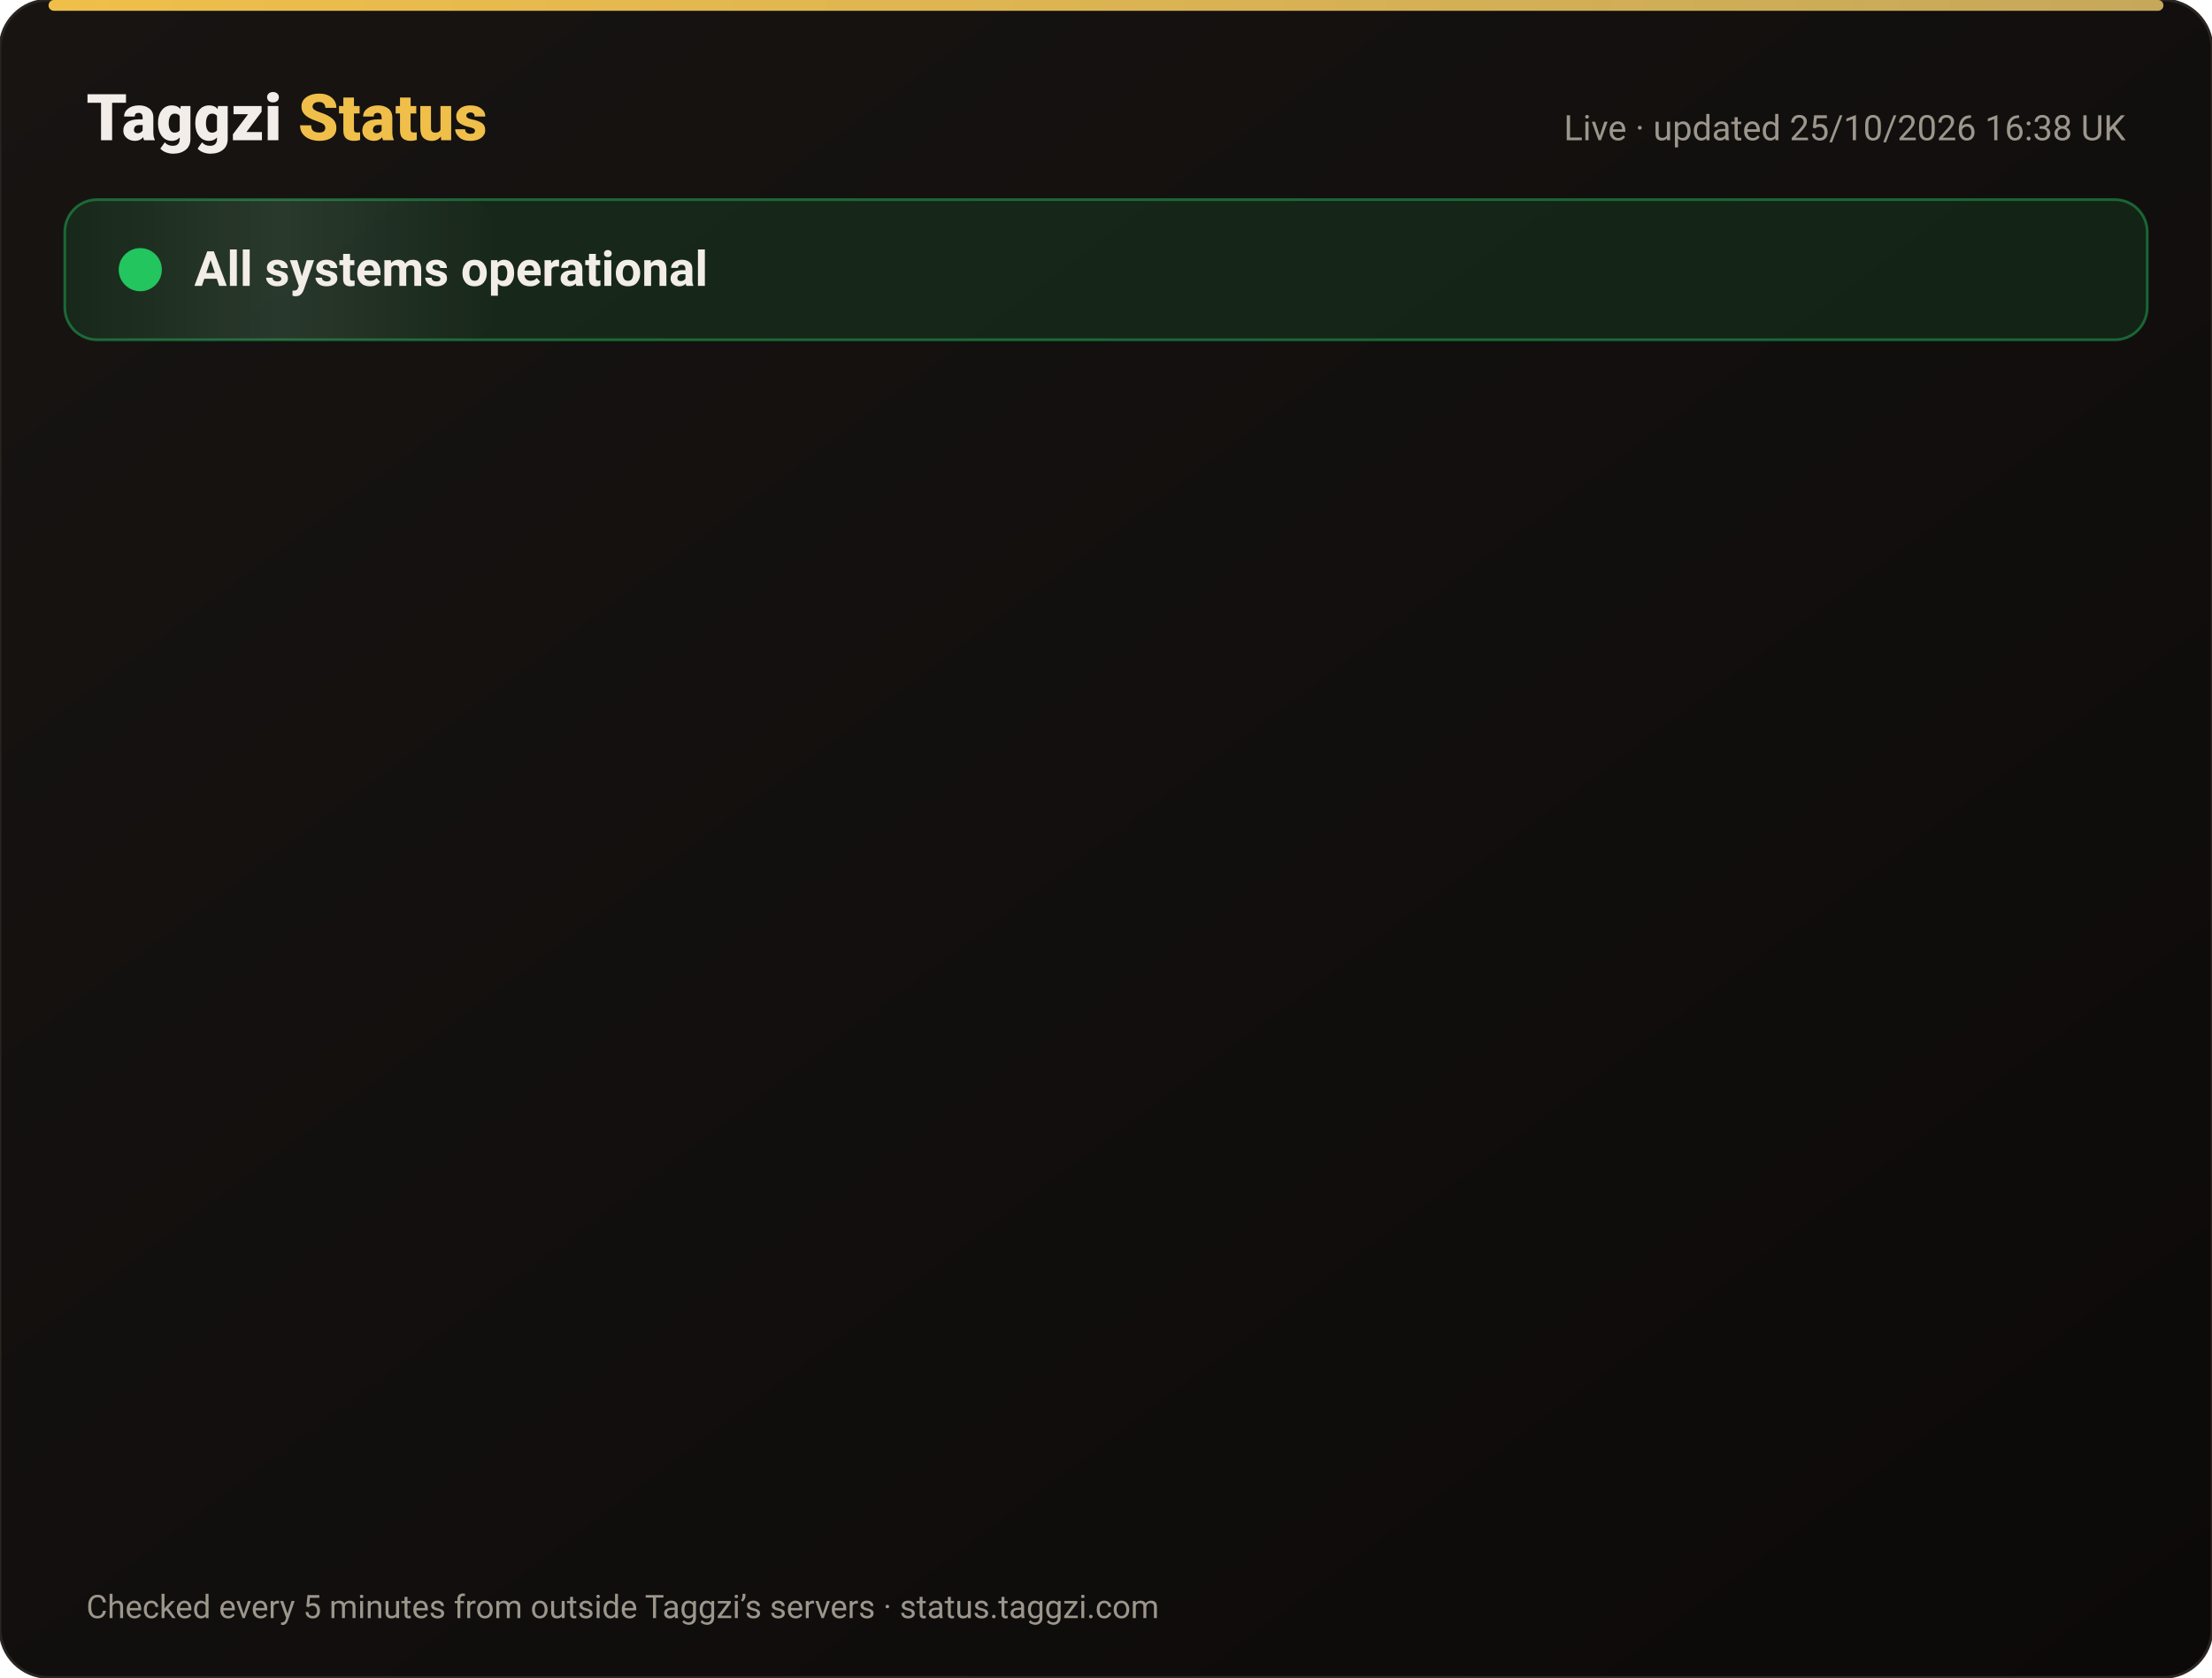
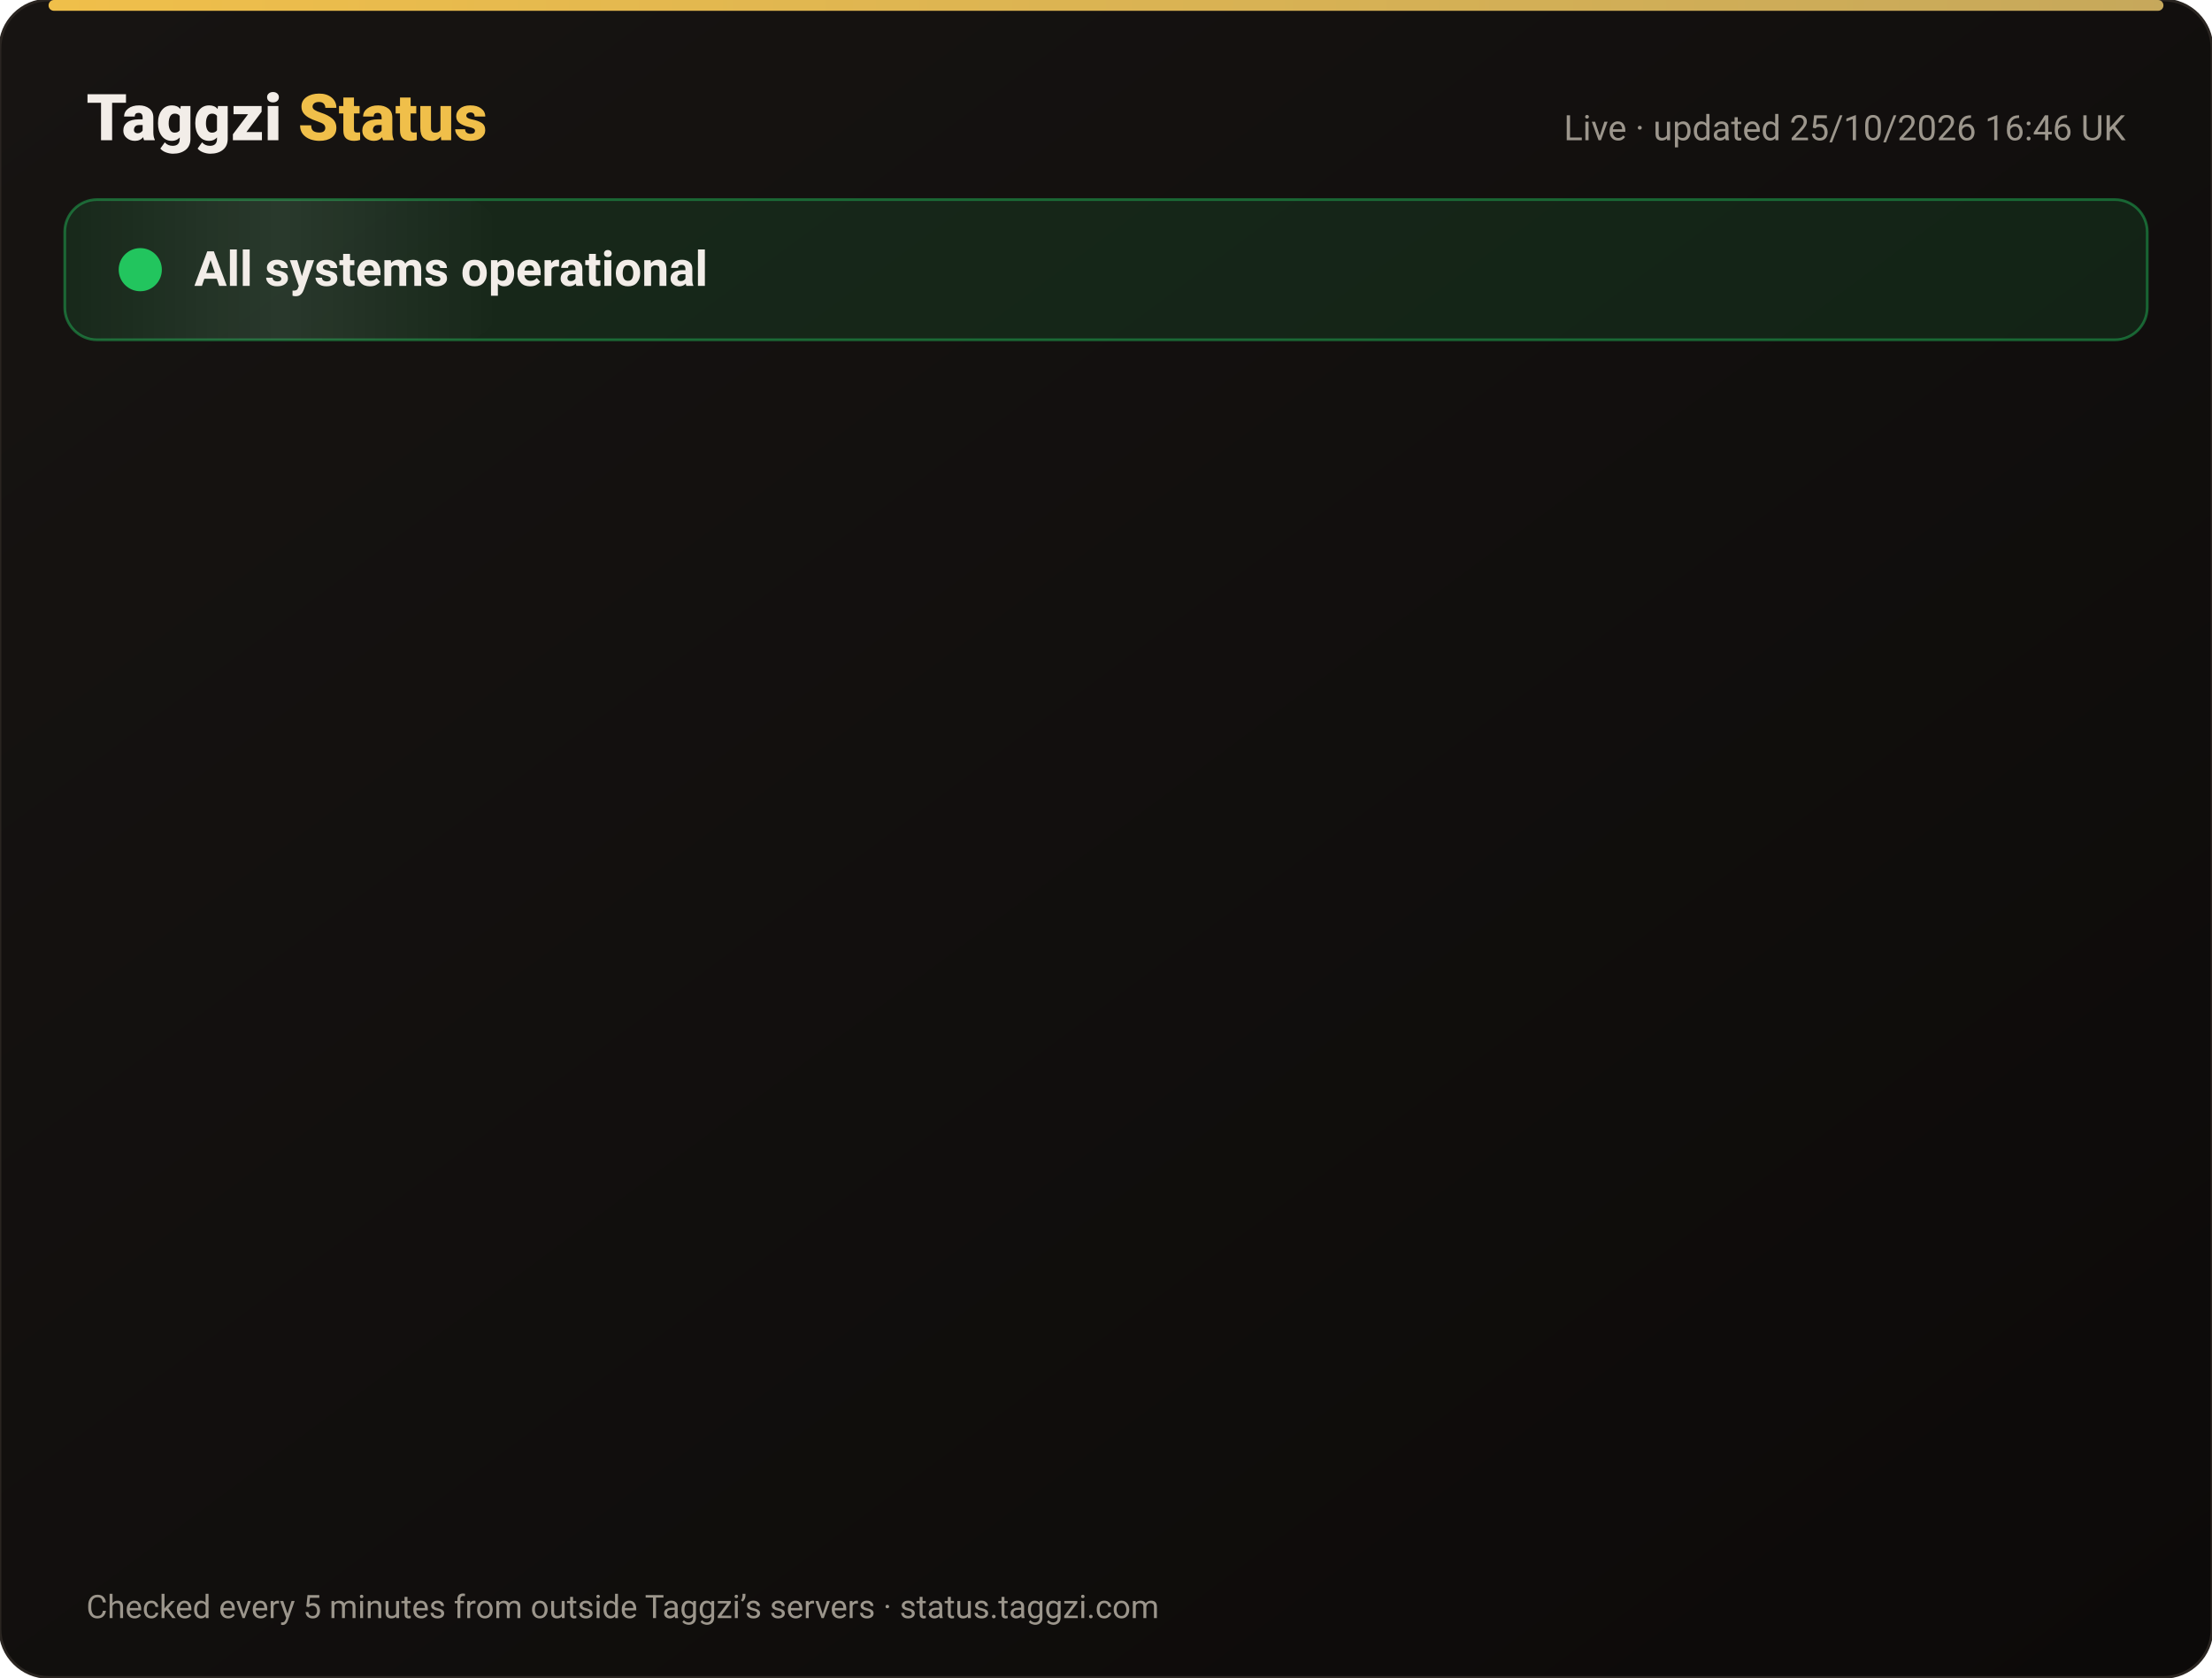
<svg xmlns="http://www.w3.org/2000/svg" width="820" height="622" viewBox="0 0 820 622" font-family="-apple-system,Segoe UI,Roboto,Helvetica,Arial,sans-serif">
  <defs>
    <linearGradient id="bg" x1="0" y1="0" x2="1" y2="1">
      <stop offset="0" stop-color="#171412" />
      <stop offset="1" stop-color="#0C0A09" />
    </linearGradient>
    <linearGradient id="gold" x1="0" x2="1">
      <stop offset="0" stop-color="#F0BF4A" />
      <stop offset="1" stop-color="#c6a85b" />
    </linearGradient>
    <linearGradient id="shine" x1="0" x2="1">
      <stop offset="0" stop-color="#fff" stop-opacity="0" />
      <stop offset=".5" stop-color="#fff" stop-opacity=".08" />
      <stop offset="1" stop-color="#fff" stop-opacity="0" />
    </linearGradient>
  </defs>
  <rect width="820" height="622" rx="18" fill="url(#bg)" stroke="#2a2521" />
  <rect x="18" y="0" width="784" height="4" rx="2" fill="url(#gold)" />
  <text x="32" y="52" font-size="24" font-weight="800" fill="#F2EDE8">Taggzi <tspan fill="#F0BF4A">Status</tspan>
  </text>
-   <text x="788" y="52" font-size="13" fill="#9C968C" text-anchor="end">Live · updated 25/10/2026 16:38 UK</text>
+   <text x="788" y="52" font-size="13" fill="#9C968C" text-anchor="end">Live · updated 25/10/2026 16:46 UK</text>
  <rect x="24" y="74" width="772" height="52" rx="12" fill="#22c55e" fill-opacity=".12" stroke="#22c55e" stroke-opacity=".45" />
  <rect x="24" y="74" width="160" height="52" rx="12" fill="url(#shine)">
    <animate attributeName="x" from="-160" to="820" dur="4s" repeatCount="indefinite" />
  </rect>
  <circle cx="52" cy="100" r="7" fill="#22c55e" />
  <circle cx="52" cy="100" r="7" fill="none" stroke="#22c55e" stroke-width="2">
    <animate attributeName="r" values="7;15;7" dur="2s" repeatCount="indefinite" />
    <animate attributeName="opacity" values=".9;0;.9" dur="2s" repeatCount="indefinite" />
  </circle>
  <text x="72" y="106" font-size="18" font-weight="700" fill="#F2EDE8">All systems operational</text>
  <g opacity="0">
    <animate attributeName="opacity" from="0" to="1" begin="0.00s" dur=".6s" fill="freeze" />
    <line x1="32" y1="188" x2="788" y2="188" stroke="#2a2521" />
    <circle cx="44" cy="166" r="6" fill="#22c55e">
      <animate attributeName="opacity" values="1;.45;1" dur="2.4s" begin="0.00s" repeatCount="indefinite" />
    </circle>
    <text x="62" y="171" font-size="15" font-weight="650" fill="#F2EDE8">Website</text>
    <text x="630" y="171" font-size="13" fill="#9C968C" text-anchor="end">99.97% uptime</text>
    <rect x="648" y="154" width="140" height="24" rx="12" fill="#22c55e" fill-opacity=".14" stroke="#22c55e" stroke-opacity=".5" />
    <text x="718" y="171" font-size="12" font-weight="700" fill="#22c55e" text-anchor="middle">Operational</text>
  </g>
  <g opacity="0">
    <animate attributeName="opacity" from="0" to="1" begin="0.15s" dur=".6s" fill="freeze" />
    <line x1="32" y1="234" x2="788" y2="234" stroke="#2a2521" />
    <circle cx="44" cy="212" r="6" fill="#22c55e">
      <animate attributeName="opacity" values="1;.45;1" dur="2.4s" begin="0.15s" repeatCount="indefinite" />
    </circle>
    <text x="62" y="217" font-size="15" font-weight="650" fill="#F2EDE8">Tag scans</text>
    <text x="630" y="217" font-size="13" fill="#9C968C" text-anchor="end">99.97% uptime</text>
    <rect x="648" y="200" width="140" height="24" rx="12" fill="#22c55e" fill-opacity=".14" stroke="#22c55e" stroke-opacity=".5" />
    <text x="718" y="217" font-size="12" font-weight="700" fill="#22c55e" text-anchor="middle">Operational</text>
  </g>
  <g opacity="0">
    <animate attributeName="opacity" from="0" to="1" begin="0.30s" dur=".6s" fill="freeze" />
    <line x1="32" y1="280" x2="788" y2="280" stroke="#2a2521" />
    <circle cx="44" cy="258" r="6" fill="#22c55e">
      <animate attributeName="opacity" values="1;.45;1" dur="2.4s" begin="0.30s" repeatCount="indefinite" />
    </circle>
    <text x="62" y="263" font-size="15" font-weight="650" fill="#F2EDE8">Manual tag lookup</text>
    <text x="630" y="263" font-size="13" fill="#9C968C" text-anchor="end">99.97% uptime</text>
    <rect x="648" y="246" width="140" height="24" rx="12" fill="#22c55e" fill-opacity=".14" stroke="#22c55e" stroke-opacity=".5" />
    <text x="718" y="263" font-size="12" font-weight="700" fill="#22c55e" text-anchor="middle">Operational</text>
  </g>
  <g opacity="0">
    <animate attributeName="opacity" from="0" to="1" begin="0.45s" dur=".6s" fill="freeze" />
    <line x1="32" y1="326" x2="788" y2="326" stroke="#2a2521" />
    <circle cx="44" cy="304" r="6" fill="#22c55e">
      <animate attributeName="opacity" values="1;.45;1" dur="2.4s" begin="0.45s" repeatCount="indefinite" />
    </circle>
    <text x="62" y="309" font-size="15" font-weight="650" fill="#F2EDE8">App &amp; login</text>
    <text x="630" y="309" font-size="13" fill="#9C968C" text-anchor="end">99.97% uptime</text>
    <rect x="648" y="292" width="140" height="24" rx="12" fill="#22c55e" fill-opacity=".14" stroke="#22c55e" stroke-opacity=".5" />
    <text x="718" y="309" font-size="12" font-weight="700" fill="#22c55e" text-anchor="middle">Operational</text>
  </g>
  <g opacity="0">
    <animate attributeName="opacity" from="0" to="1" begin="0.60s" dur=".6s" fill="freeze" />
    <line x1="32" y1="372" x2="788" y2="372" stroke="#2a2521" />
    <circle cx="44" cy="350" r="6" fill="#22c55e">
      <animate attributeName="opacity" values="1;.45;1" dur="2.4s" begin="0.60s" repeatCount="indefinite" />
    </circle>
    <text x="62" y="355" font-size="15" font-weight="650" fill="#F2EDE8">Community alerts</text>
    <text x="630" y="355" font-size="13" fill="#9C968C" text-anchor="end">99.97% uptime</text>
    <rect x="648" y="338" width="140" height="24" rx="12" fill="#22c55e" fill-opacity=".14" stroke="#22c55e" stroke-opacity=".5" />
    <text x="718" y="355" font-size="12" font-weight="700" fill="#22c55e" text-anchor="middle">Operational</text>
  </g>
  <g opacity="0">
    <animate attributeName="opacity" from="0" to="1" begin="0.75s" dur=".6s" fill="freeze" />
    <line x1="32" y1="418" x2="788" y2="418" stroke="#2a2521" />
    <circle cx="44" cy="396" r="6" fill="#22c55e">
      <animate attributeName="opacity" values="1;.45;1" dur="2.4s" begin="0.75s" repeatCount="indefinite" />
    </circle>
    <text x="62" y="401" font-size="15" font-weight="650" fill="#F2EDE8">Private calling</text>
    <text x="630" y="401" font-size="13" fill="#9C968C" text-anchor="end">99.97% uptime</text>
    <rect x="648" y="384" width="140" height="24" rx="12" fill="#22c55e" fill-opacity=".14" stroke="#22c55e" stroke-opacity=".5" />
    <text x="718" y="401" font-size="12" font-weight="700" fill="#22c55e" text-anchor="middle">Operational</text>
  </g>
  <g opacity="0">
    <animate attributeName="opacity" from="0" to="1" begin="0.90s" dur=".6s" fill="freeze" />
    <line x1="32" y1="464" x2="788" y2="464" stroke="#2a2521" />
    <circle cx="44" cy="442" r="6" fill="#22c55e">
      <animate attributeName="opacity" values="1;.45;1" dur="2.4s" begin="0.90s" repeatCount="indefinite" />
    </circle>
    <text x="62" y="447" font-size="15" font-weight="650" fill="#F2EDE8">Payments</text>
    <text x="630" y="447" font-size="13" fill="#9C968C" text-anchor="end">99.96% uptime</text>
    <rect x="648" y="430" width="140" height="24" rx="12" fill="#22c55e" fill-opacity=".14" stroke="#22c55e" stroke-opacity=".5" />
    <text x="718" y="447" font-size="12" font-weight="700" fill="#22c55e" text-anchor="middle">Operational</text>
  </g>
  <g opacity="0">
    <animate attributeName="opacity" from="0" to="1" begin="1.05s" dur=".6s" fill="freeze" />
    <line x1="32" y1="510" x2="788" y2="510" stroke="#2a2521" />
    <circle cx="44" cy="488" r="6" fill="#22c55e">
      <animate attributeName="opacity" values="1;.45;1" dur="2.4s" begin="1.05s" repeatCount="indefinite" />
    </circle>
    <text x="62" y="493" font-size="15" font-weight="650" fill="#F2EDE8">Email &amp; support</text>
    <text x="630" y="493" font-size="13" fill="#9C968C" text-anchor="end">99.97% uptime</text>
    <rect x="648" y="476" width="140" height="24" rx="12" fill="#22c55e" fill-opacity=".14" stroke="#22c55e" stroke-opacity=".5" />
    <text x="718" y="493" font-size="12" font-weight="700" fill="#22c55e" text-anchor="middle">Operational</text>
  </g>
  <g opacity="0">
    <animate attributeName="opacity" from="0" to="1" begin="1.20s" dur=".6s" fill="freeze" />
    <line x1="32" y1="556" x2="788" y2="556" stroke="#2a2521" />
    <circle cx="44" cy="534" r="6" fill="#22c55e">
      <animate attributeName="opacity" values="1;.45;1" dur="2.4s" begin="1.20s" repeatCount="indefinite" />
    </circle>
    <text x="62" y="539" font-size="15" font-weight="650" fill="#F2EDE8">Secure connection (SSL)</text>
    <text x="630" y="539" font-size="13" fill="#9C968C" text-anchor="end">100.00% uptime</text>
    <rect x="648" y="522" width="140" height="24" rx="12" fill="#22c55e" fill-opacity=".14" stroke="#22c55e" stroke-opacity=".5" />
    <text x="718" y="539" font-size="12" font-weight="700" fill="#22c55e" text-anchor="middle">Operational</text>
  </g>
  <text x="32" y="600" font-size="12" fill="#9C968C">Checked every 5 minutes from outside Taggzi’s servers · status.taggzi.com</text>
</svg>
